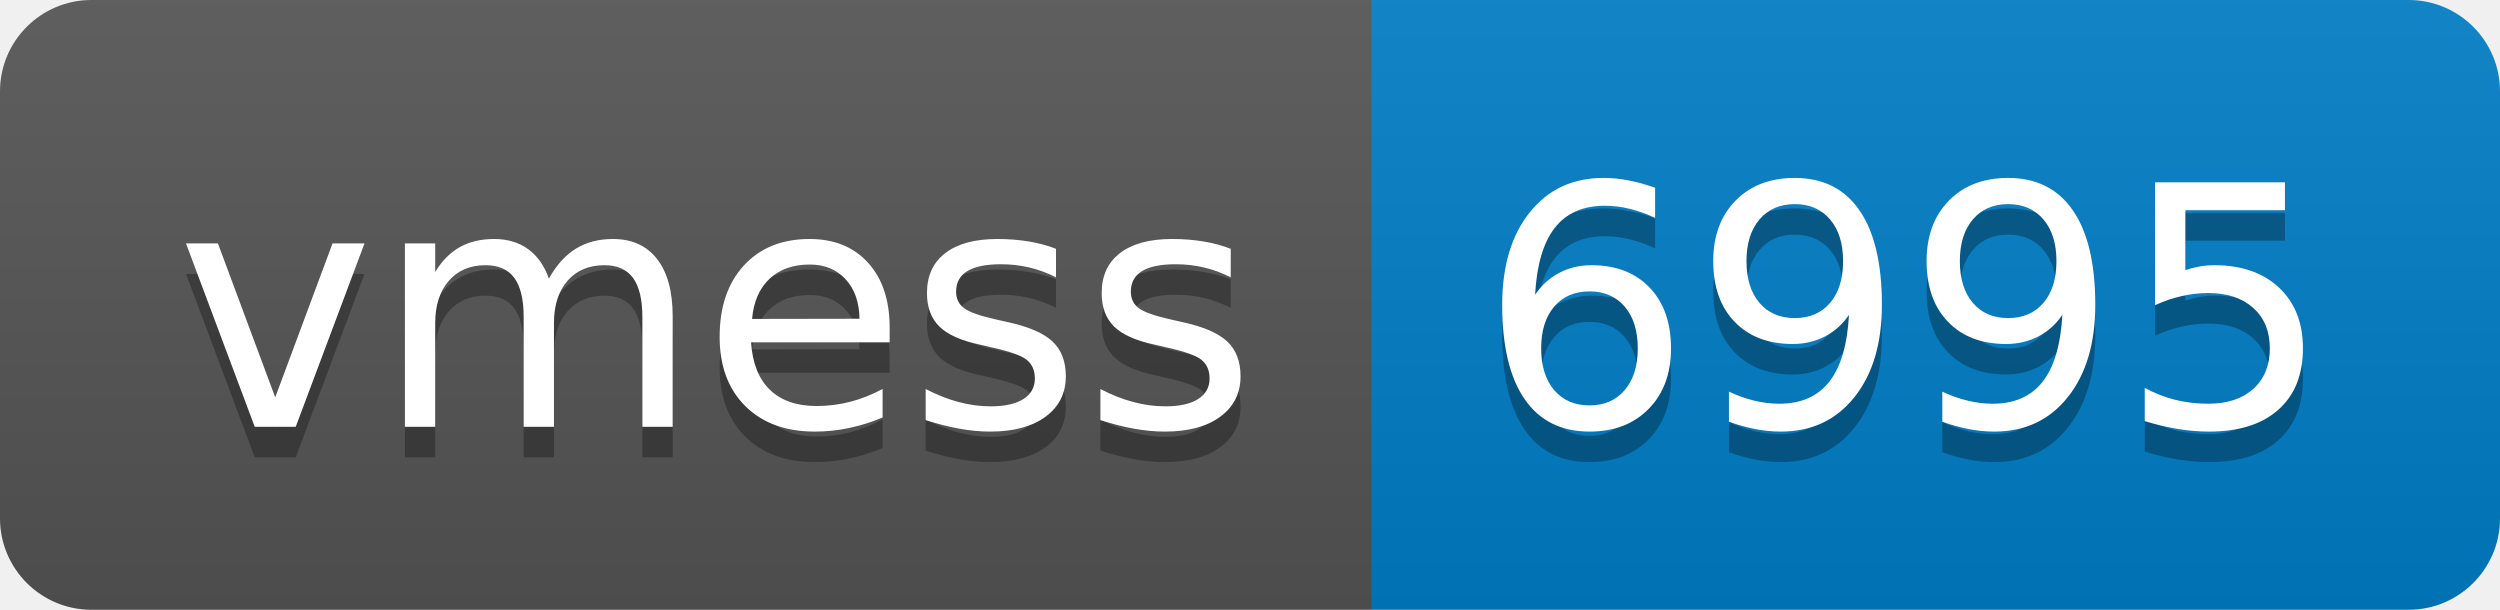
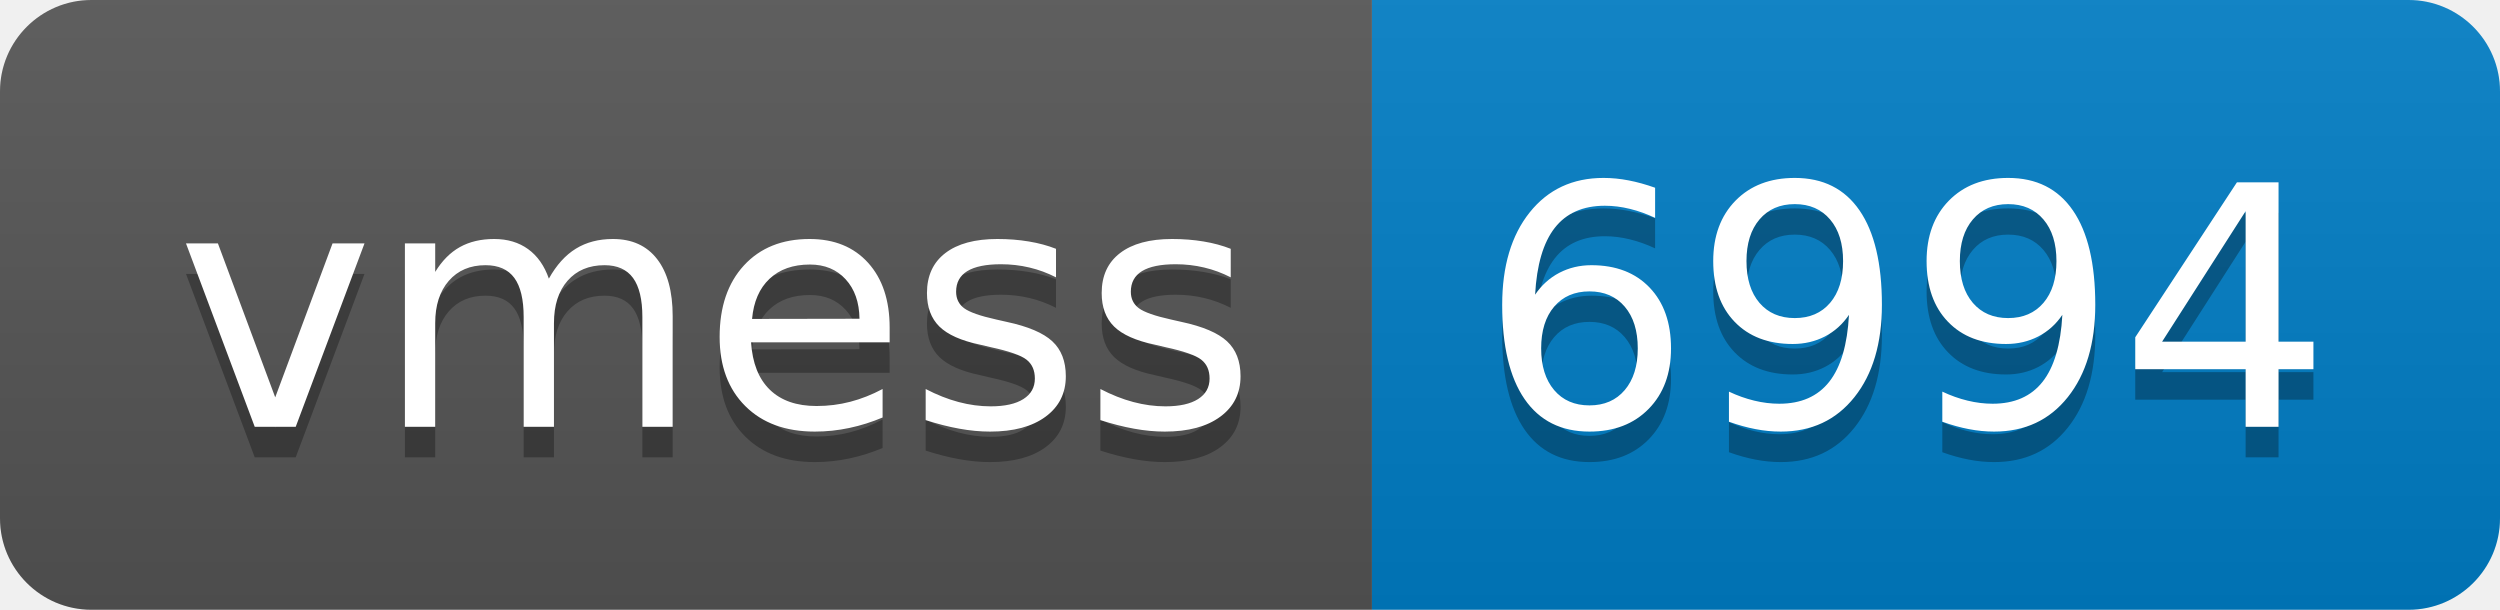
- <svg xmlns="http://www.w3.org/2000/svg" width="82" height="20" role="img" aria-label="vmess: 6995">
+ <svg xmlns="http://www.w3.org/2000/svg" width="82" height="20" role="img" aria-label="vmess: 6994">
  <linearGradient id="s" x2="0" y2="100%">
    <stop offset="0" stop-color="#bbb" stop-opacity=".1" />
    <stop offset="1" stop-opacity=".1" />
  </linearGradient>
  <clipPath id="r">
    <rect width="82" height="20" rx="3" fill="#fff" />
  </clipPath>
  <g clip-path="url(#r)">
    <rect width="45" height="20" fill="#555" />
    <rect x="45" width="37" height="20" fill="#007ec6" />
    <rect width="82" height="20" fill="url(#s)" />
  </g>
  <g fill="#fff" text-anchor="middle" font-family="Verdana,Geneva,DejaVu Sans,sans-serif" text-rendering="geometricPrecision" font-size="110">
    <text aria-hidden="true" x="235" y="150" fill="#010101" fill-opacity=".3" transform="scale(.1)" textLength="350">vmess</text>
    <text x="235" y="140" transform="scale(.1)" fill="#fff" textLength="350">vmess</text>
-     <text aria-hidden="true" x="625" y="150" fill="#010101" fill-opacity=".3" transform="scale(.1)" textLength="270">6995</text>
-     <text x="625" y="140" transform="scale(.1)" fill="#fff" textLength="270">6995</text>
+     <text aria-hidden="true" x="625" y="150" fill="#010101" fill-opacity=".3" transform="scale(.1)" textLength="270">6994</text>
+     <text x="625" y="140" transform="scale(.1)" fill="#fff" textLength="270">6994</text>
  </g>
</svg>
